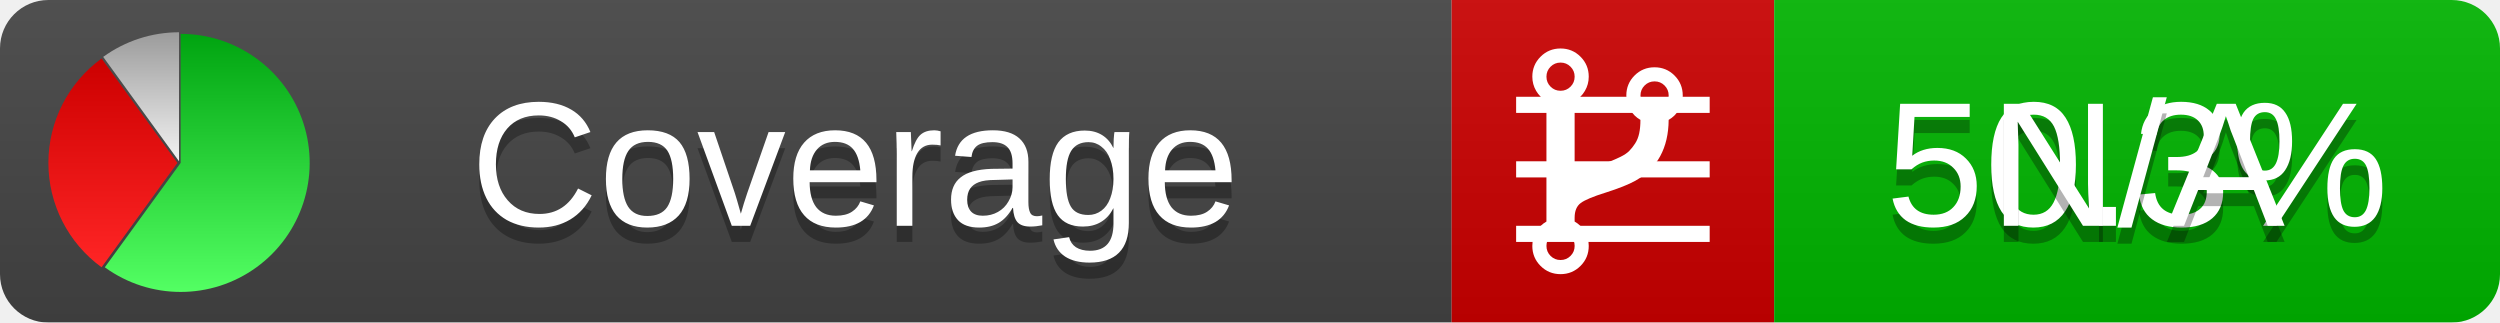
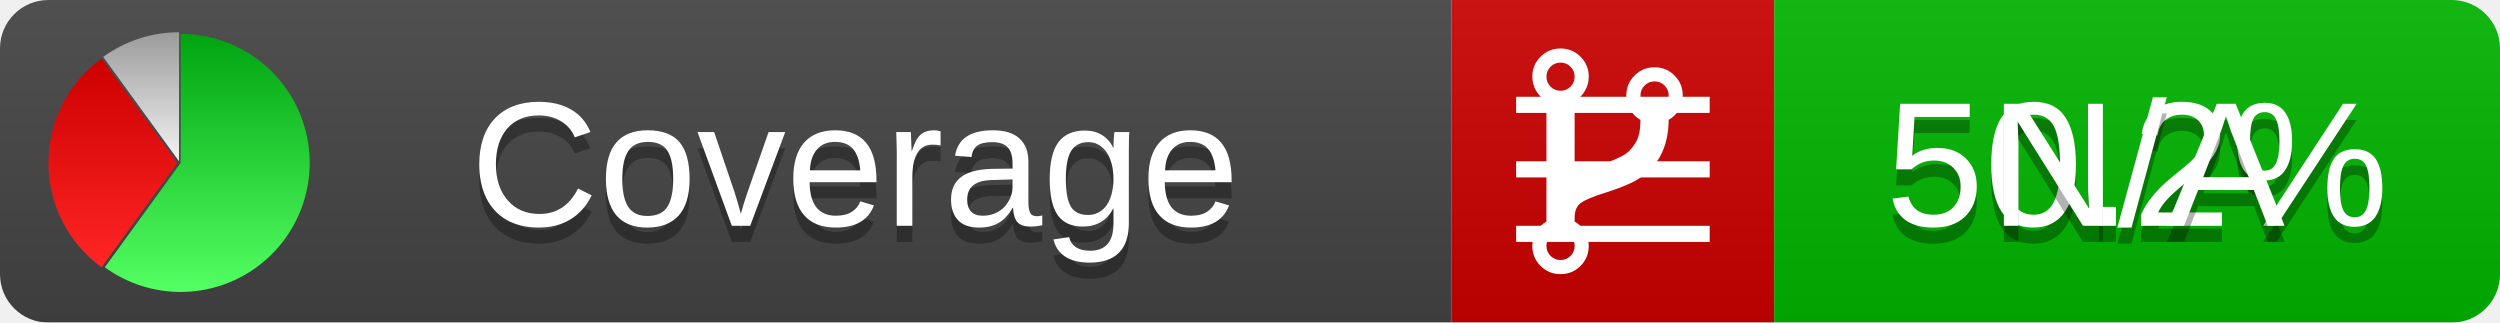
<svg xmlns="http://www.w3.org/2000/svg" xmlns:xlink="http://www.w3.org/1999/xlink" width="155" height="20">
  <style type="text/css">
          
            @keyframes fadeout {
              0 % { visibility: visible; opacity: 1; }
              40% { visibility: visible; opacity: 1; }
              50% { visibility: hidden; opacity: 0; }
              90% { visibility: hidden; opacity: 0; }
              100% { visibility: visible; opacity: 1; }
            }
            @keyframes fadein {
              0% { visibility: hidden; opacity: 0; }
              40% { visibility: hidden; opacity: 0; }
              50% { visibility: visible; opacity: 1; }
              90% { visibility: visible; opacity: 1; }
              100% { visibility: hidden; opacity: 0; }
            }
            .linecoverage {
                animation-duration: 10s;
                animation-name: fadeout;
                animation-iteration-count: infinite;
            }
            .branchcoverage {
                animation-duration: 10s;
                animation-name: fadein;
                animation-iteration-count: infinite;
            }
          
    </style>
  <defs>
    <linearGradient id="gradient" x2="0" y2="100%">
      <stop offset="0" stop-color="#bbb" stop-opacity=".1" />
      <stop offset="1" stop-opacity=".1" />
    </linearGradient>
    <linearGradient id="green" x2="0" y2="100%">
      <stop offset="0" stop-color="#00A410" />
      <stop offset="1" stop-color="#53FF63" />
    </linearGradient>
    <linearGradient id="red" x2="0" y2="100%">
      <stop offset="0" stop-color="#C00" />
      <stop offset="1" stop-color="#FF2525" />
    </linearGradient>
    <linearGradient id="gray" x2="0" y2="100%">
      <stop offset="0" stop-color="#9B9B9B" />
      <stop offset="1" stop-color="#F3F3F3" />
    </linearGradient>
    <mask id="mask">
      <rect width="155" height="20" rx="3" fill="#fff" />
    </mask>
    <g id="icon">
      <path style="fill:url(#green);" d="M205,202.5 l0,-200 a200,200 0 1,1 -117.558,361.803 z" />
      <path style="fill:url(#red);" d="M200,202.5 l-117.558,161.803 a200,200 0 0,1 0,-323.607 z" />
      <path style="fill:url(#gray);" d="M202.5,200 l-117.558,-161.803 a200,200 0 0,1 117.558,-38.196 z" />
    </g>
  </defs>
  <g mask="url(#mask)">
    <rect x="0" y="0" width="90" height="20" fill="#444" />
    <rect x="90" y="0" width="20" height="20" fill="#c00" />
    <rect x="110" y="0" width="45" height="20" fill="#00B600" />
    <rect x="0" y="0" width="155" height="20" fill="url(#gradient)" />
  </g>
  <g>
    <path class="linecoverage" stroke="#fff" d="M94 6.5 h12 M94 10.5 h12 M94 14.5 h12" />
    <path class="branchcoverage" fill="#fff" d="m 97.628,15.247 q 0,-0.364 -0.255,-0.619 -0.255,-0.255 -0.619,-0.255 -0.364,0 -0.619,0.255 -0.255,0.255 -0.255,0.619 0,0.364 0.255,0.619 0.255,0.255 0.619,0.255 0.364,0 0.619,-0.255 0.255,-0.255 0.255,-0.619 z m 0,-10.493 q 0,-0.364 -0.255,-0.619 -0.255,-0.255 -0.619,-0.255 -0.364,0 -0.619,0.255 -0.255,0.255 -0.255,0.619 0,0.364 0.255,0.619 0.255,0.255 0.619,0.255 0.364,0 0.619,-0.255 0.255,-0.255 0.255,-0.619 z m 5.83,1.166 q 0,-0.364 -0.255,-0.619 -0.255,-0.255 -0.619,-0.255 -0.364,0 -0.619,0.255 -0.255,0.255 -0.255,0.619 0,0.364 0.255,0.619 0.255,0.255 0.619,0.255 0.364,0 0.619,-0.255 0.255,-0.255 0.255,-0.619 z m 0.874,0 q 0,0.474 -0.237,0.879 -0.237,0.405 -0.638,0.633 -0.018,2.614 -2.059,3.771 -0.619,0.346 -1.849,0.738 -1.166,0.364 -1.544,0.647 -0.378,0.282 -0.378,0.911 l 0,0.237 q 0.401,0.228 0.638,0.633 0.237,0.405 0.237,0.879 0,0.729 -0.51,1.239 -0.51,0.51 -1.239,0.51 -0.729,0 -1.239,-0.51 -0.51,-0.51 -0.51,-1.239 0,-0.474 0.237,-0.879 0.237,-0.405 0.638,-0.633 l 0,-7.469 q -0.401,-0.228 -0.638,-0.633 -0.237,-0.405 -0.237,-0.879 0,-0.729 0.51,-1.239 0.51,-0.51 1.239,-0.51 0.729,0 1.239,0.51 0.51,0.51 0.51,1.239 0,0.474 -0.237,0.879 -0.237,0.405 -0.638,0.633 l 0,4.527 q 0.492,-0.237 1.403,-0.519 0.501,-0.155 0.797,-0.269 0.296,-0.114 0.642,-0.282 0.346,-0.169 0.537,-0.36 0.191,-0.191 0.369,-0.465 0.178,-0.273 0.255,-0.633 0.077,-0.36 0.077,-0.833 -0.401,-0.228 -0.638,-0.633 -0.237,-0.405 -0.237,-0.879 0,-0.729 0.51,-1.239 0.51,-0.51 1.239,-0.51 0.729,0 1.239,0.51 0.51,0.51 0.51,1.239 z" />
  </g>
  <g fill="#fff" text-anchor="middle" font-family="Verdana,Arial,Geneva,sans-serif" font-size="11">
    <a xlink:href="https://github.com/danielpalme/ReportGenerator" target="_top">
      <use xlink:href="#icon" transform="translate(3,2) scale(.04)" />
    </a>
    <text x="53" y="15" fill="#010101" fill-opacity=".3">Coverage</text>
    <text x="53" y="14" fill="#fff">Coverage</text>
-     <text class="linecoverage" x="132.5" y="15" fill="#010101" fill-opacity=".3">50.3%</text>
-     <text class="linecoverage" x="132.5" y="14">50.3%</text>
+     <text class="linecoverage" x="132.5" y="15" fill="#010101" fill-opacity=".3">50.2%</text>
+     <text class="linecoverage" x="132.5" y="14">50.2%</text>
    <text class="branchcoverage" x="132.5" y="15" fill="#010101" fill-opacity=".3">N/A</text>
    <text class="branchcoverage" x="132.5" y="14">N/A</text>
  </g>
  <g>
    <rect class="linecoverage" x="90" y="0" width="65" height="20" fill-opacity="0" />
    <rect class="branchcoverage" x="90" y="0" width="65" height="20" fill-opacity="0" />
  </g>
</svg>
